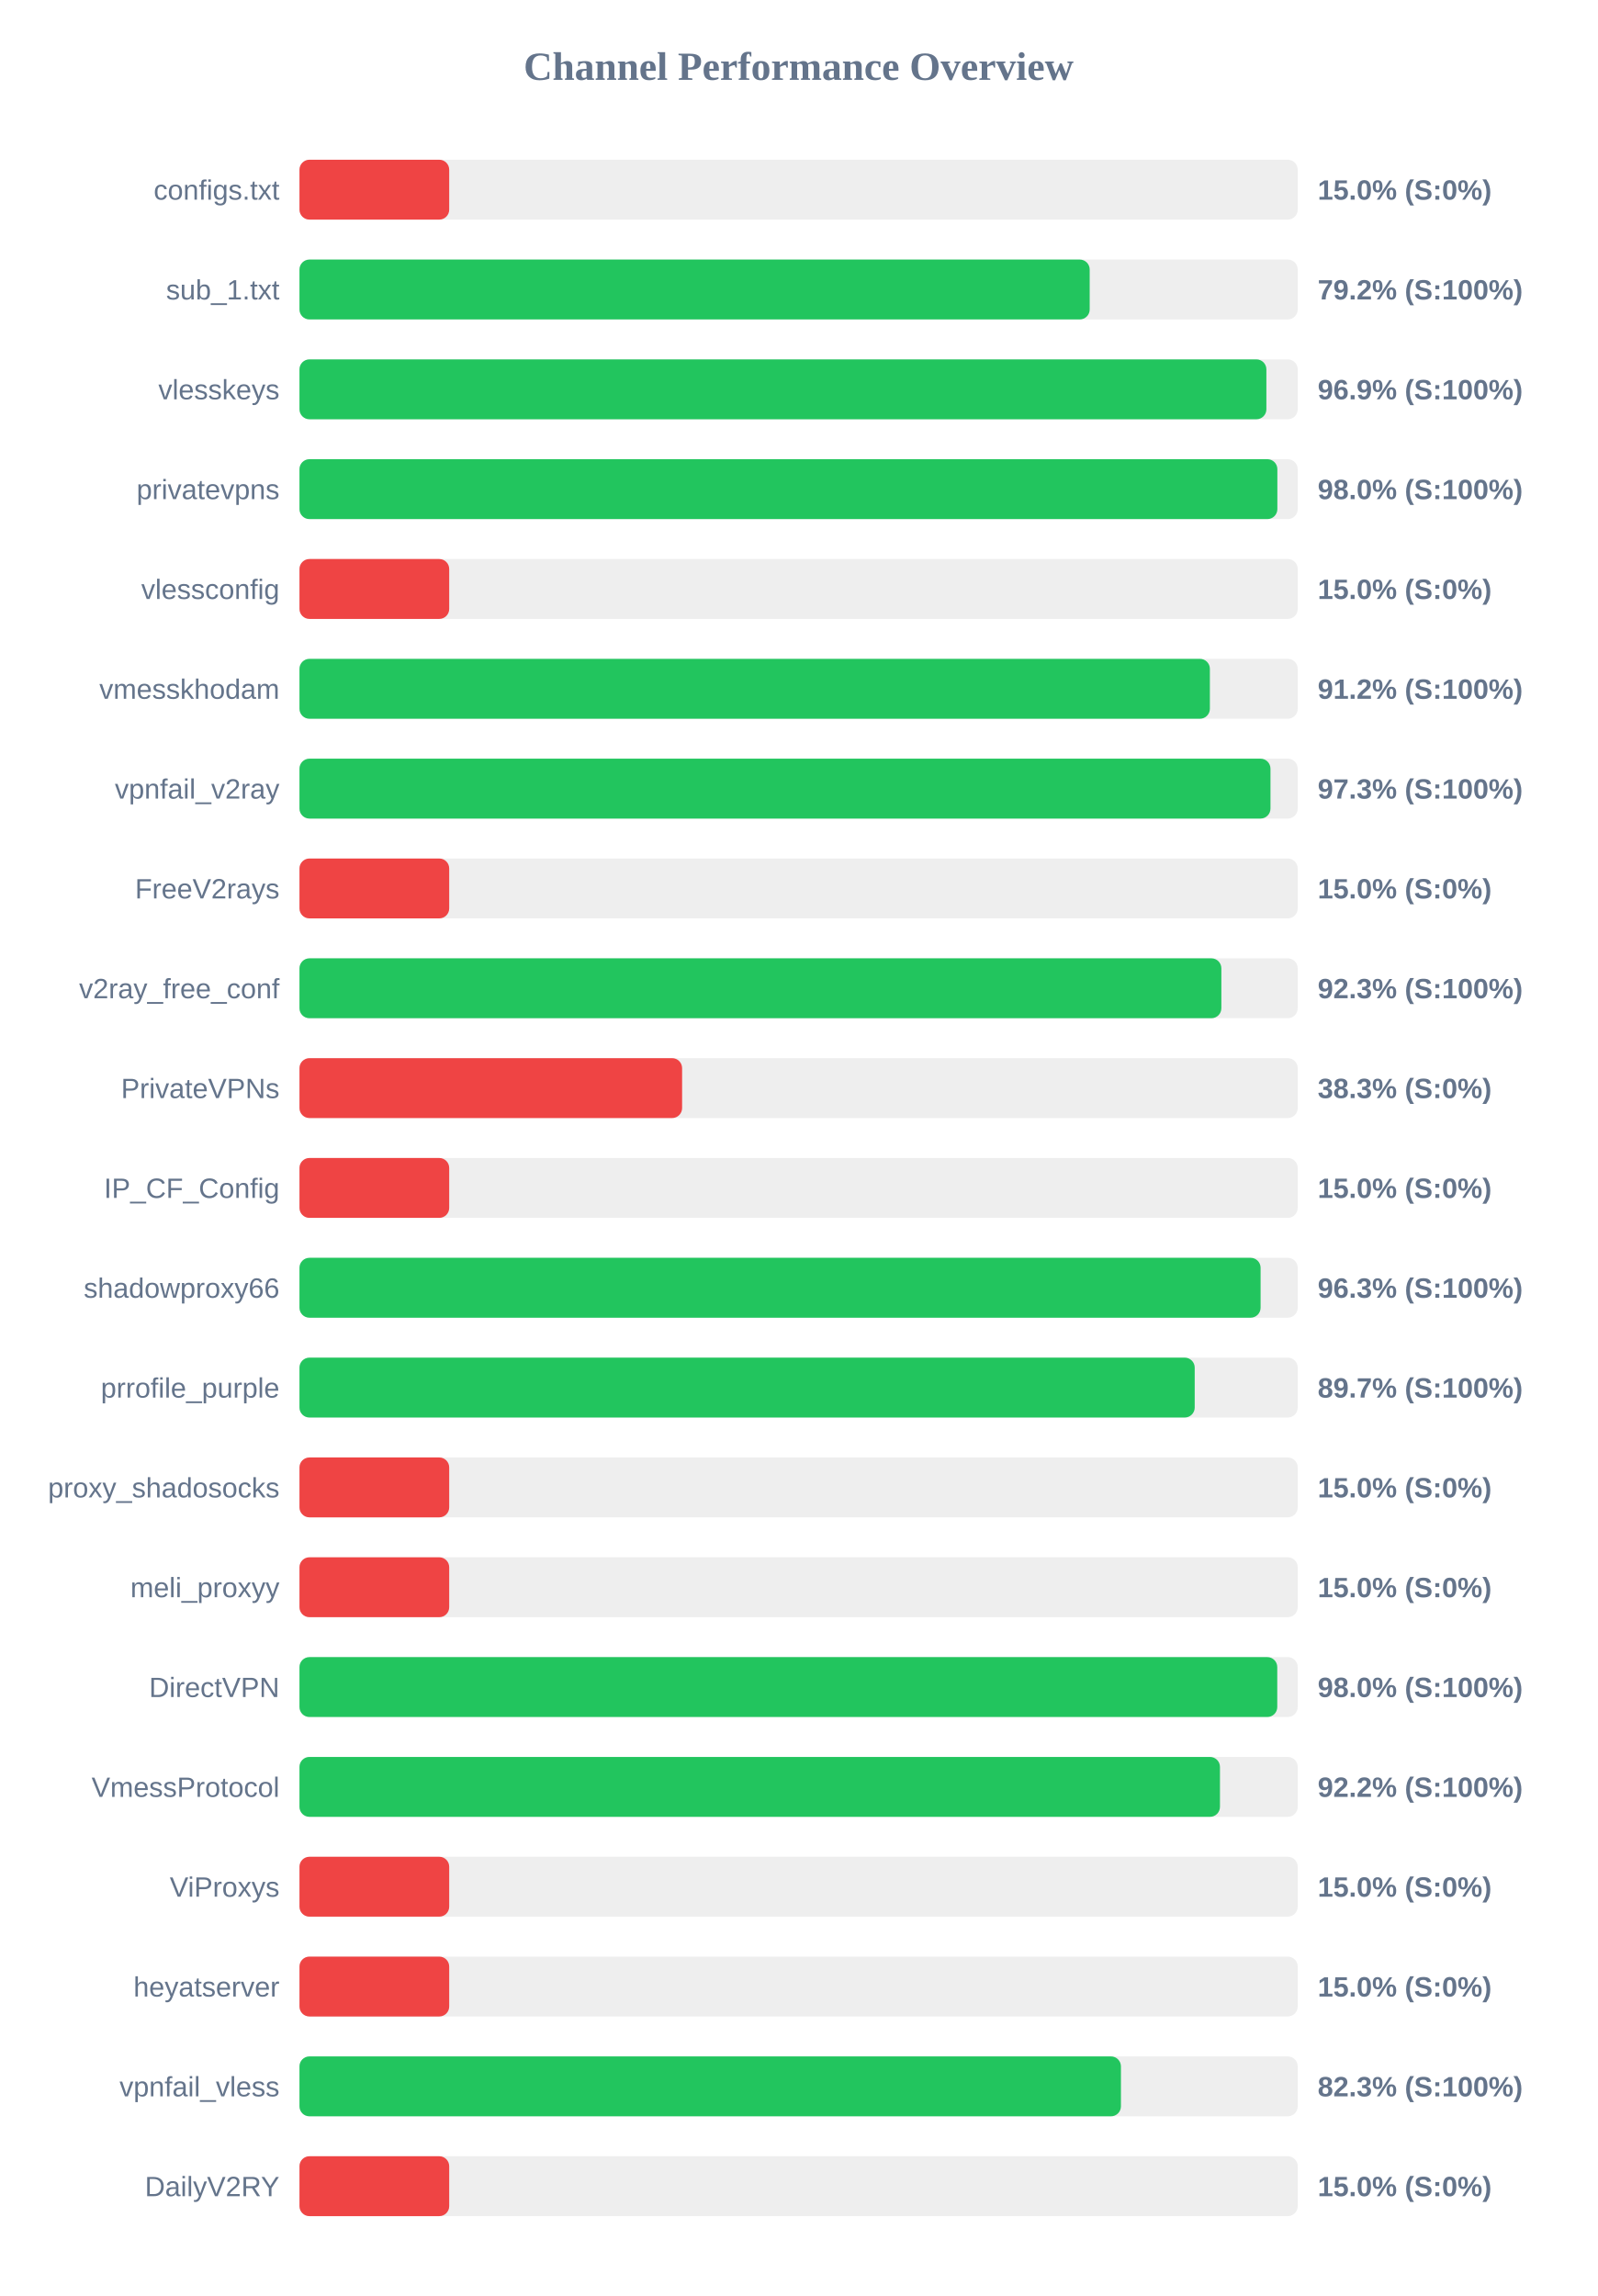
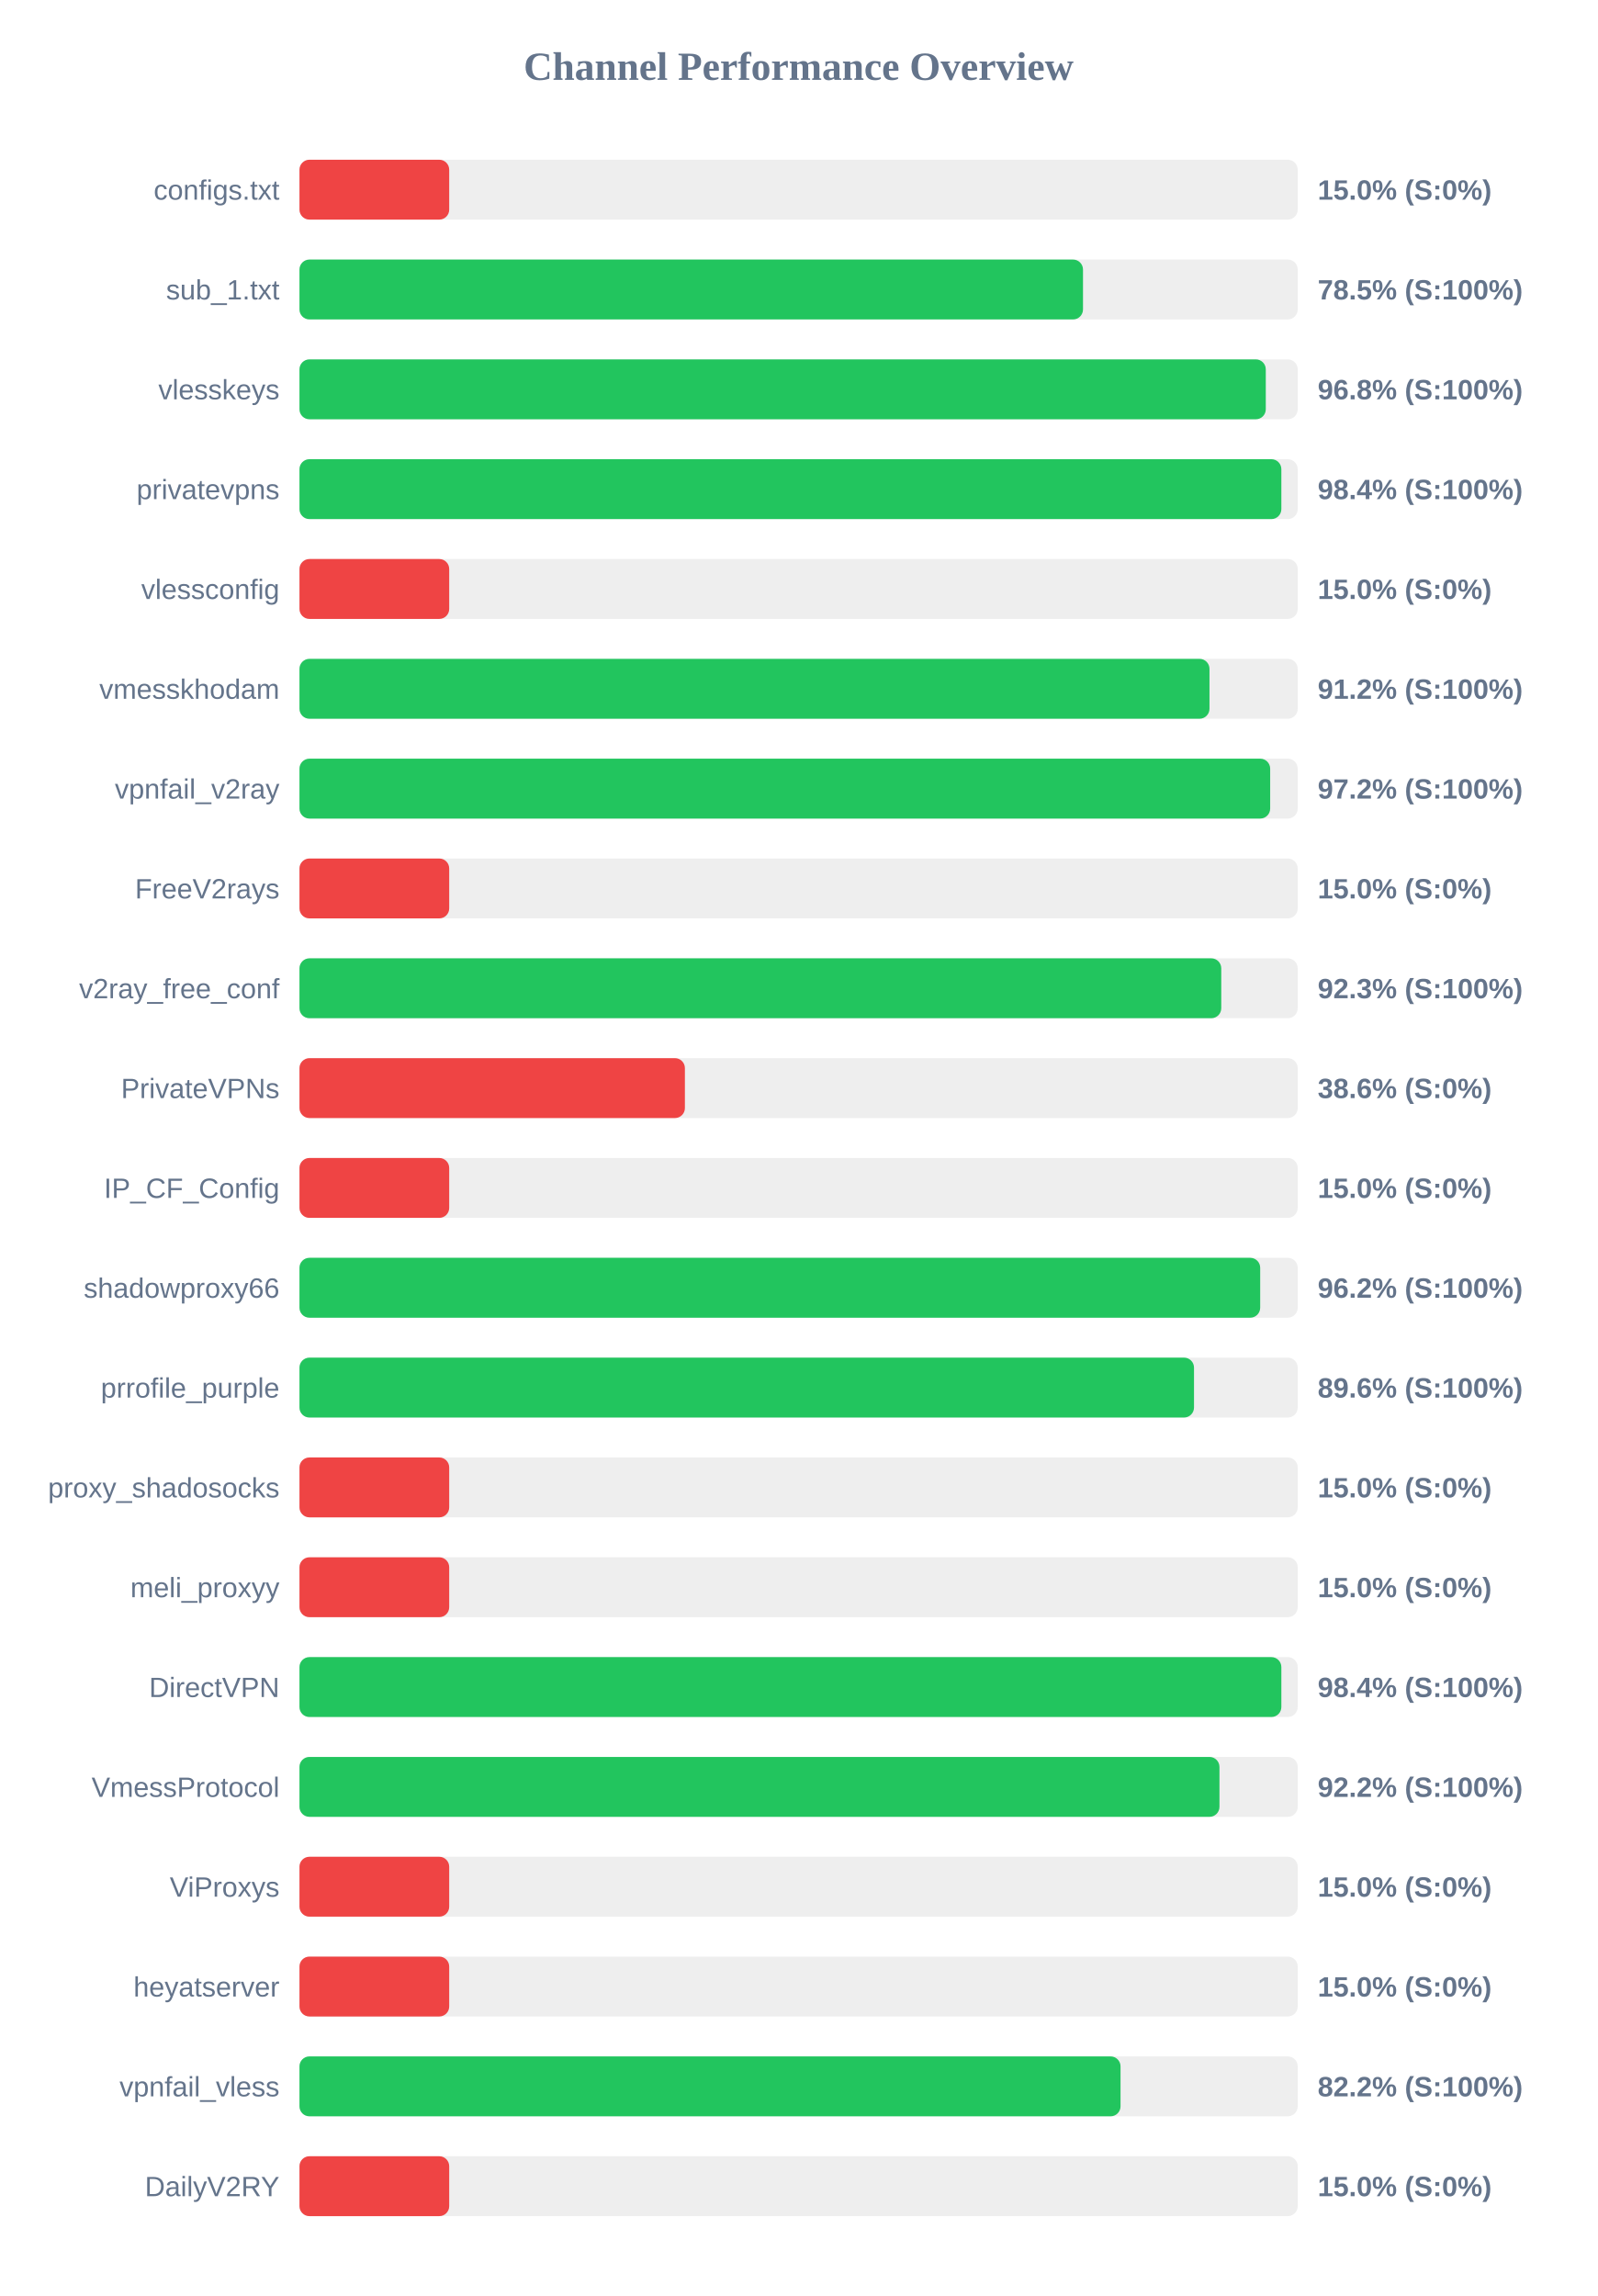
<svg xmlns="http://www.w3.org/2000/svg" width="800" height="1150" version="1.1">
  <style>
        .row { font: 14px Arial; fill: #64748b; }
        .score { font: bold 14px Arial; fill: #64748b; }
    </style>
  <text x="400" y="40" text-anchor="middle" font-size="20px" font-weight="bold" fill="#64748b">Channel Performance Overview</text>
  <rect x="150" y="80" width="500" height="30" fill="#eee" rx="5" />
  <rect x="150" y="80" width="75.0" height="30" fill="#ef4444" rx="5" />
  <text x="140" y="100" text-anchor="end" class="row">configs.txt</text>
  <text x="660" y="100" text-anchor="start" class="score">15.0% (S:0%)</text>
  <rect x="150" y="130" width="500" height="30" fill="#eee" rx="5" />
-   <rect x="150" y="130" width="395.8" height="30" fill="#22c55e" rx="5" />
+   <rect x="150" y="130" width="392.45" height="30" fill="#22c55e" rx="5" />
  <text x="140" y="150" text-anchor="end" class="row">sub_1.txt</text>
-   <text x="660" y="150" text-anchor="start" class="score">79.2% (S:100%)</text>
+   <text x="660" y="150" text-anchor="start" class="score">78.5% (S:100%)</text>
  <rect x="150" y="180" width="500" height="30" fill="#eee" rx="5" />
-   <rect x="150" y="180" width="484.3" height="30" fill="#22c55e" rx="5" />
+   <rect x="150" y="180" width="484.0" height="30" fill="#22c55e" rx="5" />
  <text x="140" y="200" text-anchor="end" class="row">vlesskeys</text>
-   <text x="660" y="200" text-anchor="start" class="score">96.9% (S:100%)</text>
+   <text x="660" y="200" text-anchor="start" class="score">96.8% (S:100%)</text>
  <rect x="150" y="230" width="500" height="30" fill="#eee" rx="5" />
-   <rect x="150" y="230" width="489.8" height="30" fill="#22c55e" rx="5" />
+   <rect x="150" y="230" width="491.8" height="30" fill="#22c55e" rx="5" />
  <text x="140" y="250" text-anchor="end" class="row">privatevpns</text>
-   <text x="660" y="250" text-anchor="start" class="score">98.0% (S:100%)</text>
+   <text x="660" y="250" text-anchor="start" class="score">98.4% (S:100%)</text>
  <rect x="150" y="280" width="500" height="30" fill="#eee" rx="5" />
  <rect x="150" y="280" width="75.0" height="30" fill="#ef4444" rx="5" />
  <text x="140" y="300" text-anchor="end" class="row">vlessconfig</text>
  <text x="660" y="300" text-anchor="start" class="score">15.0% (S:0%)</text>
  <rect x="150" y="330" width="500" height="30" fill="#eee" rx="5" />
-   <rect x="150" y="330" width="456.0" height="30" fill="#22c55e" rx="5" />
+   <rect x="150" y="330" width="455.8" height="30" fill="#22c55e" rx="5" />
  <text x="140" y="350" text-anchor="end" class="row">vmesskhodam</text>
  <text x="660" y="350" text-anchor="start" class="score">91.2% (S:100%)</text>
  <rect x="150" y="380" width="500" height="30" fill="#eee" rx="5" />
-   <rect x="150" y="380" width="486.35" height="30" fill="#22c55e" rx="5" />
+   <rect x="150" y="380" width="486.2" height="30" fill="#22c55e" rx="5" />
  <text x="140" y="400" text-anchor="end" class="row">vpnfail_v2ray</text>
-   <text x="660" y="400" text-anchor="start" class="score">97.3% (S:100%)</text>
+   <text x="660" y="400" text-anchor="start" class="score">97.2% (S:100%)</text>
  <rect x="150" y="430" width="500" height="30" fill="#eee" rx="5" />
  <rect x="150" y="430" width="75.0" height="30" fill="#ef4444" rx="5" />
  <text x="140" y="450" text-anchor="end" class="row">FreeV2rays</text>
  <text x="660" y="450" text-anchor="start" class="score">15.0% (S:0%)</text>
  <rect x="150" y="480" width="500" height="30" fill="#eee" rx="5" />
-   <rect x="150" y="480" width="461.75" height="30" fill="#22c55e" rx="5" />
+   <rect x="150" y="480" width="461.7" height="30" fill="#22c55e" rx="5" />
  <text x="140" y="500" text-anchor="end" class="row">v2ray_free_conf</text>
  <text x="660" y="500" text-anchor="start" class="score">92.3% (S:100%)</text>
  <rect x="150" y="530" width="500" height="30" fill="#eee" rx="5" />
-   <rect x="150" y="530" width="191.65" height="30" fill="#ef4444" rx="5" />
+   <rect x="150" y="530" width="193.05" height="30" fill="#ef4444" rx="5" />
  <text x="140" y="550" text-anchor="end" class="row">PrivateVPNs</text>
-   <text x="660" y="550" text-anchor="start" class="score">38.3% (S:0%)</text>
+   <text x="660" y="550" text-anchor="start" class="score">38.6% (S:0%)</text>
  <rect x="150" y="580" width="500" height="30" fill="#eee" rx="5" />
  <rect x="150" y="580" width="75.0" height="30" fill="#ef4444" rx="5" />
  <text x="140" y="600" text-anchor="end" class="row">IP_CF_Config</text>
  <text x="660" y="600" text-anchor="start" class="score">15.0% (S:0%)</text>
  <rect x="150" y="630" width="500" height="30" fill="#eee" rx="5" />
-   <rect x="150" y="630" width="481.4" height="30" fill="#22c55e" rx="5" />
+   <rect x="150" y="630" width="481.2" height="30" fill="#22c55e" rx="5" />
  <text x="140" y="650" text-anchor="end" class="row">shadowproxy66</text>
-   <text x="660" y="650" text-anchor="start" class="score">96.3% (S:100%)</text>
+   <text x="660" y="650" text-anchor="start" class="score">96.2% (S:100%)</text>
  <rect x="150" y="680" width="500" height="30" fill="#eee" rx="5" />
-   <rect x="150" y="680" width="448.4" height="30" fill="#22c55e" rx="5" />
+   <rect x="150" y="680" width="448.05" height="30" fill="#22c55e" rx="5" />
  <text x="140" y="700" text-anchor="end" class="row">prrofile_purple</text>
-   <text x="660" y="700" text-anchor="start" class="score">89.7% (S:100%)</text>
+   <text x="660" y="700" text-anchor="start" class="score">89.6% (S:100%)</text>
  <rect x="150" y="730" width="500" height="30" fill="#eee" rx="5" />
  <rect x="150" y="730" width="75.0" height="30" fill="#ef4444" rx="5" />
  <text x="140" y="750" text-anchor="end" class="row">proxy_shadosocks</text>
  <text x="660" y="750" text-anchor="start" class="score">15.0% (S:0%)</text>
  <rect x="150" y="780" width="500" height="30" fill="#eee" rx="5" />
  <rect x="150" y="780" width="75.0" height="30" fill="#ef4444" rx="5" />
  <text x="140" y="800" text-anchor="end" class="row">meli_proxyy</text>
  <text x="660" y="800" text-anchor="start" class="score">15.0% (S:0%)</text>
  <rect x="150" y="830" width="500" height="30" fill="#eee" rx="5" />
-   <rect x="150" y="830" width="489.75" height="30" fill="#22c55e" rx="5" />
+   <rect x="150" y="830" width="491.8" height="30" fill="#22c55e" rx="5" />
  <text x="140" y="850" text-anchor="end" class="row">DirectVPN</text>
-   <text x="660" y="850" text-anchor="start" class="score">98.0% (S:100%)</text>
+   <text x="660" y="850" text-anchor="start" class="score">98.4% (S:100%)</text>
  <rect x="150" y="880" width="500" height="30" fill="#eee" rx="5" />
-   <rect x="150" y="880" width="461.05" height="30" fill="#22c55e" rx="5" />
+   <rect x="150" y="880" width="460.8" height="30" fill="#22c55e" rx="5" />
  <text x="140" y="900" text-anchor="end" class="row">VmessProtocol</text>
  <text x="660" y="900" text-anchor="start" class="score">92.2% (S:100%)</text>
  <rect x="150" y="930" width="500" height="30" fill="#eee" rx="5" />
  <rect x="150" y="930" width="75.0" height="30" fill="#ef4444" rx="5" />
  <text x="140" y="950" text-anchor="end" class="row">ViProxys</text>
  <text x="660" y="950" text-anchor="start" class="score">15.0% (S:0%)</text>
  <rect x="150" y="980" width="500" height="30" fill="#eee" rx="5" />
  <rect x="150" y="980" width="75.0" height="30" fill="#ef4444" rx="5" />
  <text x="140" y="1000" text-anchor="end" class="row">heyatserver</text>
  <text x="660" y="1000" text-anchor="start" class="score">15.0% (S:0%)</text>
  <rect x="150" y="1030" width="500" height="30" fill="#eee" rx="5" />
-   <rect x="150" y="1030" width="411.45" height="30" fill="#22c55e" rx="5" />
+   <rect x="150" y="1030" width="411.25" height="30" fill="#22c55e" rx="5" />
  <text x="140" y="1050" text-anchor="end" class="row">vpnfail_vless</text>
-   <text x="660" y="1050" text-anchor="start" class="score">82.3% (S:100%)</text>
+   <text x="660" y="1050" text-anchor="start" class="score">82.2% (S:100%)</text>
  <rect x="150" y="1080" width="500" height="30" fill="#eee" rx="5" />
  <rect x="150" y="1080" width="75.0" height="30" fill="#ef4444" rx="5" />
  <text x="140" y="1100" text-anchor="end" class="row">DailyV2RY</text>
  <text x="660" y="1100" text-anchor="start" class="score">15.0% (S:0%)</text>
</svg>
